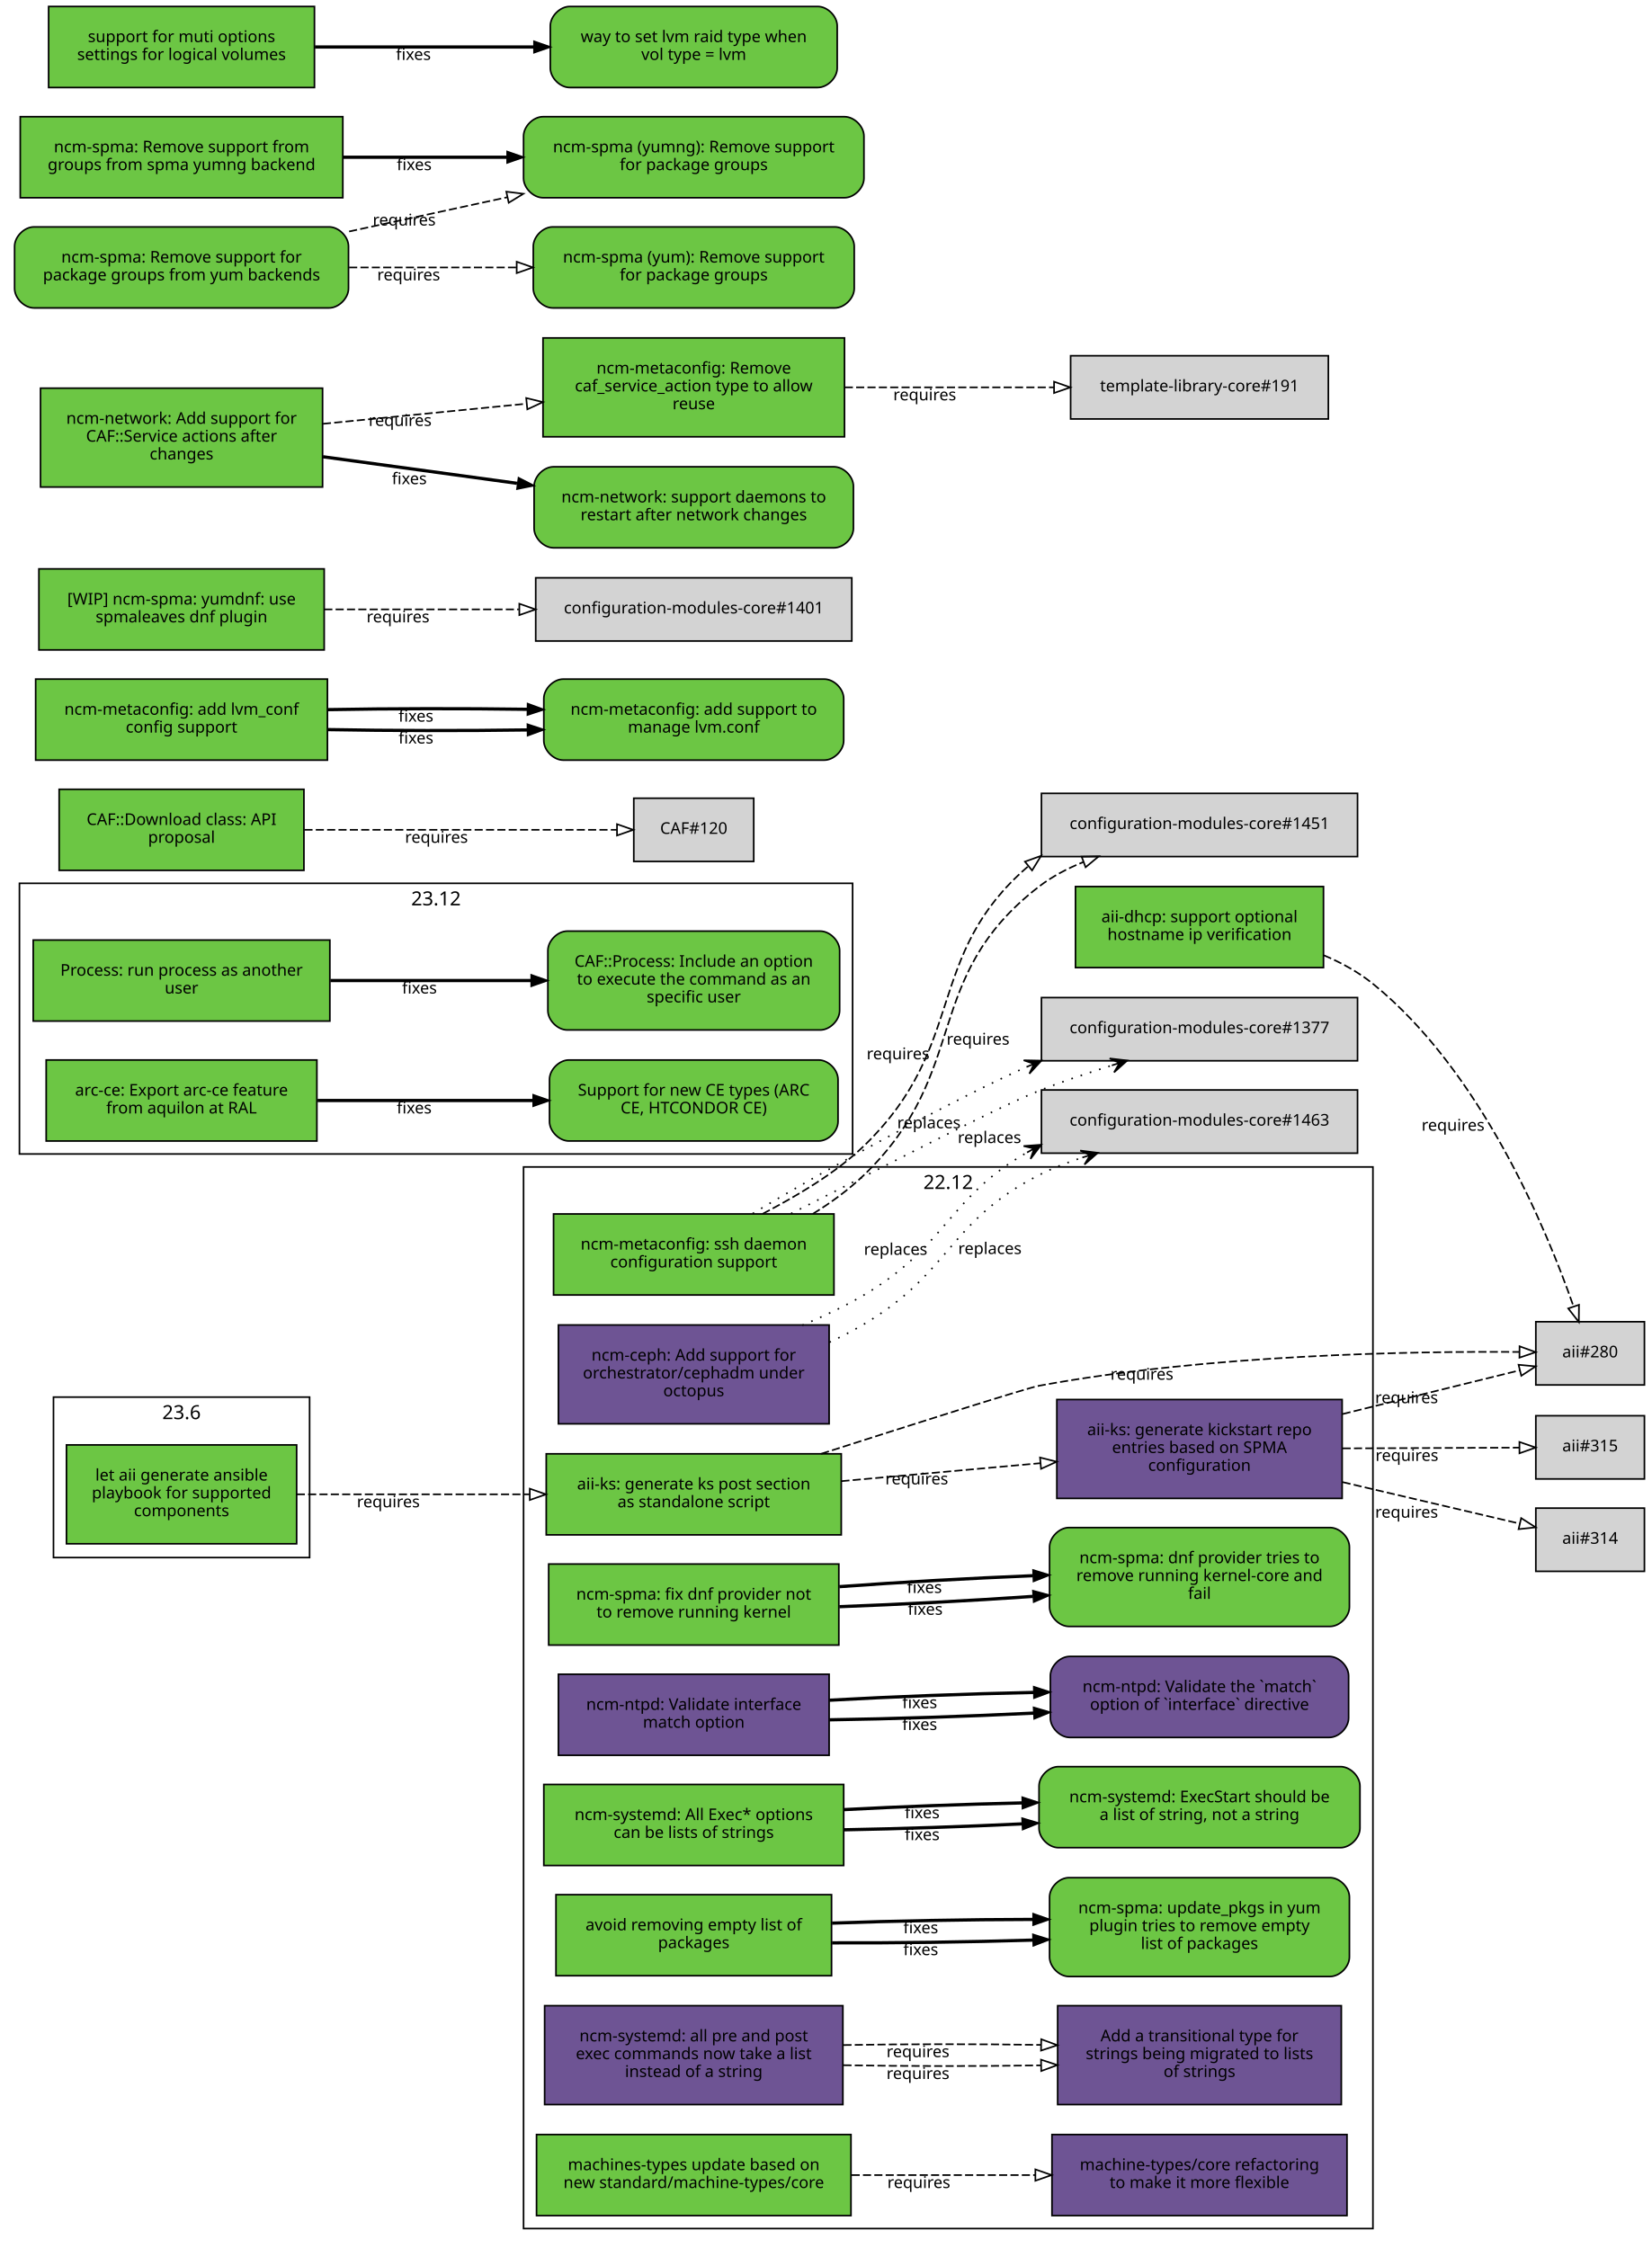
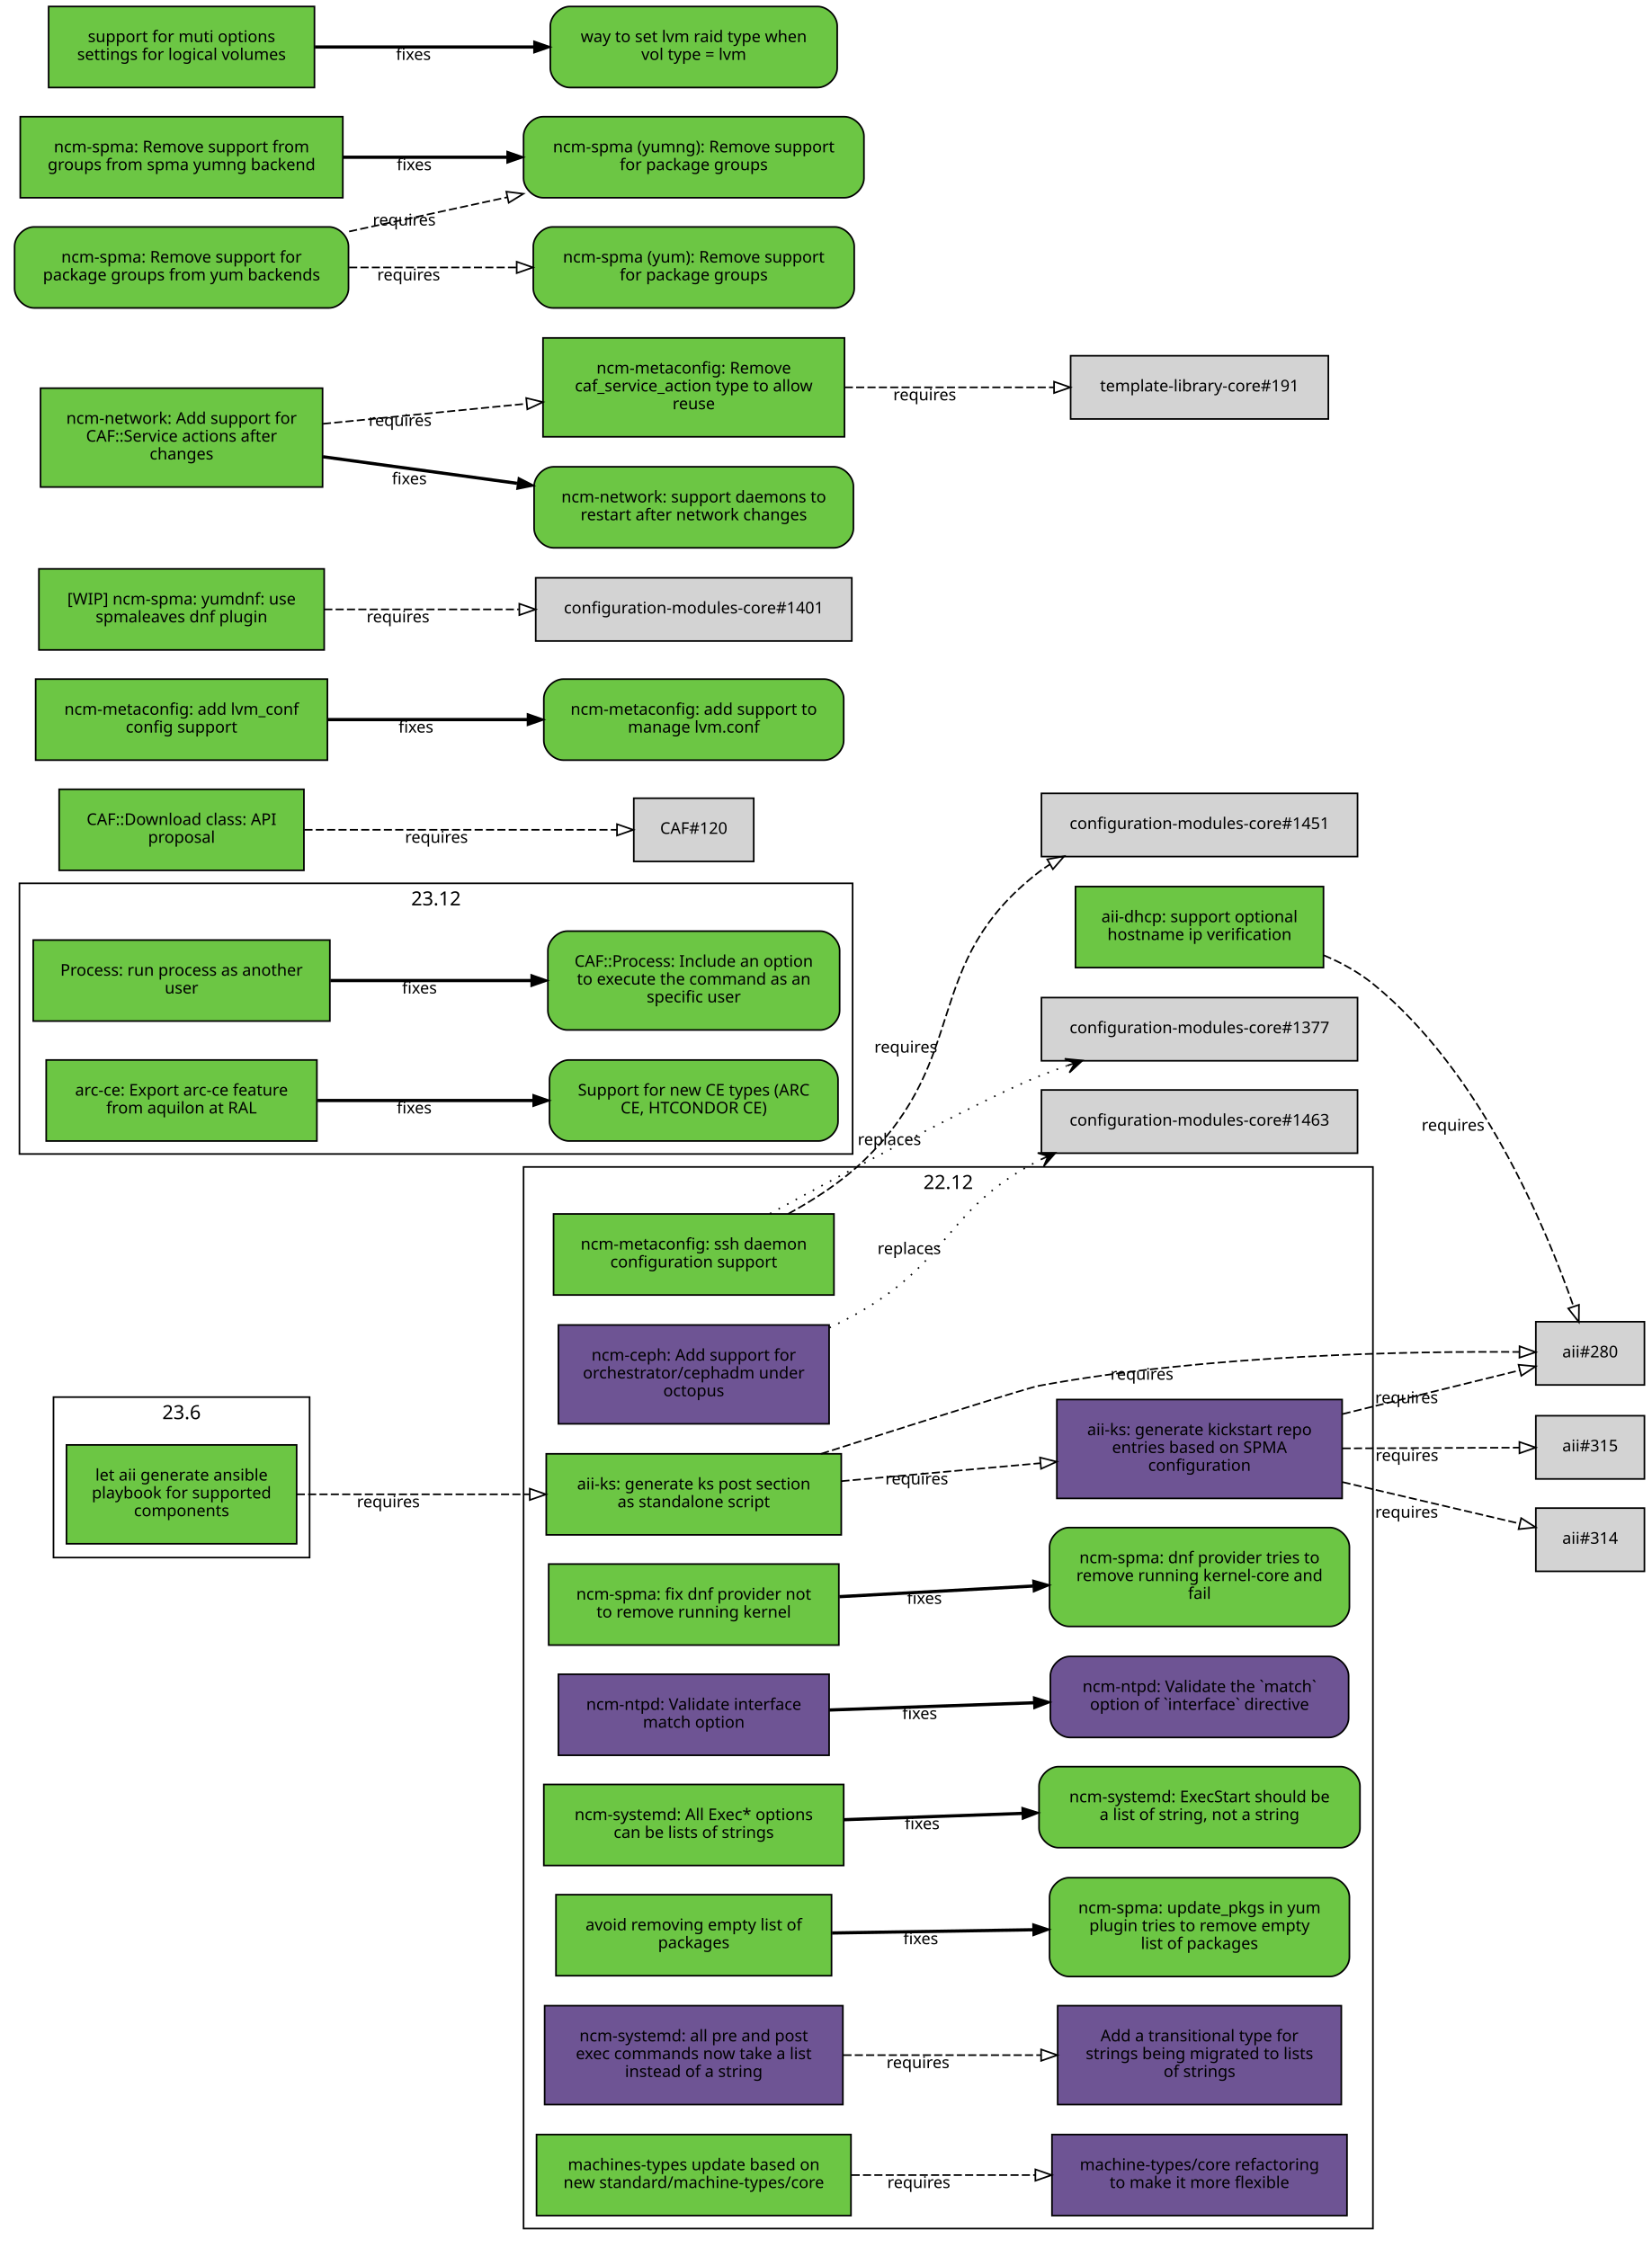
<svg xmlns="http://www.w3.org/2000/svg" xmlns:xlink="http://www.w3.org/1999/xlink" width="1019pt" height="1387pt" viewBox="0.00 0.00 1019.00 1387.00">
  <g id="graph0" class="graph" transform="scale(1 1) rotate(0) translate(4 1383)">
    <polygon fill="white" stroke="white" points="-4,5 -4,-1383 1016,-1383 1016,5 -4,5" />
    <g id="clust3" class="cluster">
      <polygon fill="none" stroke="black" points="8,-671 8,-838 522,-838 522,-671 8,-671" />
      <text text-anchor="middle" x="265" y="-824.4" font-family="Sans" font-size="12.00">23.12</text>
    </g>
    <g id="clust2" class="cluster">
      <polygon fill="none" stroke="black" points="319,-8 319,-663 843,-663 843,-8 319,-8" />
      <text text-anchor="middle" x="581" y="-649.4" font-family="Sans" font-size="12.00">22.12</text>
    </g>
    <g id="clust1" class="cluster">
      <polygon fill="none" stroke="black" points="29,-422 29,-521 187,-521 187,-422 29,-422" />
      <text text-anchor="middle" x="108" y="-507.4" font-family="Sans" font-size="12.00">23.6</text>
    </g>
    <g id="node1" class="node">
      <g id="a_node1">
        <a xlink:href="https://github.com/quattor/aii/pull/331" xlink:title="aii#331 (pull-request)" target="_parent">
          <polygon fill="#6cc644" stroke="black" points="179,-491.5 37,-491.5 37,-430.5 179,-430.5 179,-491.5" />
          <text text-anchor="middle" x="108" y="-469.5" font-family="Sans" font-size="10.00">let aii generate ansible</text>
          <text text-anchor="middle" x="108" y="-458.5" font-family="Sans" font-size="10.00">playbook for supported</text>
          <text text-anchor="middle" x="108" y="-447.5" font-family="Sans" font-size="10.00">components</text>
        </a>
      </g>
    </g>
    <g id="node2" class="node">
      <g id="a_node2">
        <a xlink:href="https://github.com/quattor/aii/pull/328" xlink:title="aii#328 (pull-request)" target="_parent">
          <polygon fill="#6cc644" stroke="black" points="515,-486 333,-486 333,-436 515,-436 515,-486" />
          <text text-anchor="middle" x="424" y="-464" font-family="Sans" font-size="10.00">aii-ks: generate ks post section</text>
          <text text-anchor="middle" x="424" y="-453" font-family="Sans" font-size="10.00">as standalone script</text>
        </a>
      </g>
    </g>
    <g id="edge1" class="edge">
      <path fill="none" stroke="black" stroke-dasharray="5,2" d="M179.077,-461C221.343,-461 275.883,-461 322.668,-461" />
      <polygon fill="none" stroke="black" points="322.834,-464.5 332.834,-461 322.834,-457.5 322.834,-464.5" />
      <text text-anchor="middle" x="235.574" y="-453" font-family="Sans" font-size="10.00">requires</text>
    </g>
    <g id="node3" class="node">
      <polygon fill="lightgrey" stroke="black" points="1010.5,-567.5 943.5,-567.5 943.5,-528.5 1010.5,-528.5 1010.5,-567.5" />
      <text text-anchor="middle" x="977" y="-545.5" font-family="Sans" font-size="10.00">aii#280</text>
    </g>
    <g id="edge2" class="edge">
      <path fill="none" stroke="black" stroke-dasharray="5,2" d="M502.609,-486.02C560.218,-504.513 629.978,-526.704 637,-528 742.172,-547.412 868.51,-549.355 933.21,-548.84" />
      <polygon fill="none" stroke="black" points="933.465,-552.338 943.428,-548.734 933.393,-545.338 933.465,-552.338" />
      <text text-anchor="middle" x="700.497" y="-531.721" font-family="Sans" font-size="10.00">requires</text>
    </g>
    <g id="node4" class="node">
      <g id="a_node4">
        <a xlink:href="https://github.com/quattor/aii/pull/316" xlink:title="aii#316 (pull-request)" target="_parent">
          <polygon fill="#6e5494" stroke="black" points="824,-519.5 648,-519.5 648,-458.5 824,-458.5 824,-519.5" />
          <text text-anchor="middle" x="736" y="-497.5" font-family="Sans" font-size="10.00">aii-ks: generate kickstart repo</text>
          <text text-anchor="middle" x="736" y="-486.5" font-family="Sans" font-size="10.00">entries based on SPMA</text>
          <text text-anchor="middle" x="736" y="-475.5" font-family="Sans" font-size="10.00">configuration</text>
        </a>
      </g>
    </g>
    <g id="edge3" class="edge">
      <path fill="none" stroke="black" stroke-dasharray="5,2" d="M515.081,-469.136C553.563,-472.612 598.56,-476.676 637.792,-480.22" />
      <polygon fill="none" stroke="black" points="637.624,-483.719 647.899,-481.133 638.254,-476.747 637.624,-483.719" />
      <text text-anchor="middle" x="561.561" y="-467.141" font-family="Sans" font-size="10.00">requires</text>
    </g>
    <g id="edge4" class="edge">
      <path fill="none" stroke="black" stroke-dasharray="5,2" d="M824.299,-510.551C861.558,-519.749 903.33,-530.061 933.593,-537.531" />
      <polygon fill="none" stroke="black" points="932.844,-540.951 943.392,-539.95 934.522,-534.155 932.844,-540.951" />
      <text text-anchor="middle" x="863.778" y="-517.234" font-family="Sans" font-size="10.00">requires</text>
    </g>
    <g id="node5" class="node">
      <polygon fill="lightgrey" stroke="black" points="1010.5,-452.5 943.5,-452.5 943.5,-413.5 1010.5,-413.5 1010.5,-452.5" />
      <text text-anchor="middle" x="977" y="-430.5" font-family="Sans" font-size="10.00">aii#314</text>
    </g>
    <g id="edge5" class="edge">
      <path fill="none" stroke="black" stroke-dasharray="5,2" d="M824.299,-468.545C861.558,-459.815 903.33,-450.027 933.593,-442.936" />
      <polygon fill="none" stroke="black" points="934.454,-446.33 943.392,-440.64 932.857,-439.514 934.454,-446.33" />
      <text text-anchor="middle" x="863.778" y="-446.608" font-family="Sans" font-size="10.00">requires</text>
    </g>
    <g id="node6" class="node">
      <polygon fill="lightgrey" stroke="black" points="1010.5,-509.5 943.5,-509.5 943.5,-470.5 1010.5,-470.5 1010.5,-509.5" />
      <text text-anchor="middle" x="977" y="-487.5" font-family="Sans" font-size="10.00">aii#315</text>
    </g>
    <g id="edge6" class="edge">
      <path fill="none" stroke="black" stroke-dasharray="5,2" d="M824.299,-489.365C861.396,-489.52 902.967,-489.694 933.198,-489.821" />
      <polygon fill="none" stroke="black" points="933.377,-493.322 943.392,-489.864 933.406,-486.322 933.377,-493.322" />
      <text text-anchor="middle" x="863.962" y="-481.615" font-family="Sans" font-size="10.00">requires</text>
    </g>
    <g id="node7" class="node">
      <g id="a_node7">
        <a xlink:href="https://github.com/quattor/aii/pull/299" xlink:title="aii#299 (pull-request)" target="_parent">
          <polygon fill="#6cc644" stroke="black" points="812.5,-836 659.5,-836 659.5,-786 812.5,-786 812.5,-836" />
          <text text-anchor="middle" x="736" y="-814" font-family="Sans" font-size="10.00">aii-dhcp: support optional</text>
          <text text-anchor="middle" x="736" y="-803" font-family="Sans" font-size="10.00">hostname ip verification</text>
        </a>
      </g>
    </g>
    <g id="edge7" class="edge">
      <path fill="none" stroke="black" stroke-dasharray="5,2" d="M812.646,-793.622C823.518,-789.033 834.04,-783.258 843,-776 909.655,-722.008 949.942,-625.074 966.785,-576.863" />
      <polygon fill="none" stroke="black" points="970.115,-577.942 970.024,-567.348 963.488,-575.686 970.115,-577.942" />
      <text text-anchor="middle" x="892.444" y="-685.352" font-family="Sans" font-size="10.00">requires</text>
    </g>
    <g id="node8" class="node">
      <g id="a_node8">
        <a xlink:href="https://github.com/quattor/CAF/pull/257" xlink:title="CAF#257 (pull-request)" target="_parent">
          <polygon fill="#6cc644" stroke="black" points="199.5,-803 16.5,-803 16.5,-753 199.5,-753 199.5,-803" />
          <text text-anchor="middle" x="108" y="-781" font-family="Sans" font-size="10.00">Process: run process as another</text>
          <text text-anchor="middle" x="108" y="-770" font-family="Sans" font-size="10.00">user</text>
        </a>
      </g>
    </g>
    <g id="node9" class="node">
      <g id="a_node9">
        <a xlink:href="https://github.com/quattor/CAF/issues/253" xlink:title="CAF#253 (issue)" target="_parent">
          <path fill="#6cc644" stroke="black" d="M502,-808.5C502,-808.5 346,-808.5 346,-808.5 340,-808.5 334,-802.5 334,-796.5 334,-796.5 334,-759.5 334,-759.5 334,-753.5 340,-747.5 346,-747.5 346,-747.5 502,-747.5 502,-747.5 508,-747.5 514,-753.5 514,-759.5 514,-759.5 514,-796.5 514,-796.5 514,-802.5 508,-808.5 502,-808.5" />
          <text text-anchor="middle" x="424" y="-786.5" font-family="Sans" font-size="10.00">CAF::Process: Include an option</text>
          <text text-anchor="middle" x="424" y="-775.5" font-family="Sans" font-size="10.00">to execute the command as an</text>
          <text text-anchor="middle" x="424" y="-764.5" font-family="Sans" font-size="10.00">specific user</text>
        </a>
      </g>
    </g>
    <g id="edge8" class="edge">
      <path fill="none" stroke="black" stroke-width="2" d="M199.822,-778C238.561,-778 283.88,-778 323.522,-778" />
      <polygon fill="black" stroke="black" points="323.737,-781.5 333.737,-778 323.737,-774.5 323.737,-781.5" />
      <text text-anchor="middle" x="254.782" y="-770" font-family="Sans" font-size="10.00">fixes</text>
    </g>
    <g id="node10" class="node">
      <g id="a_node10">
        <a xlink:href="https://github.com/quattor/CAF/pull/110" xlink:title="CAF#110 (pull-request)" target="_parent">
          <polygon fill="#6cc644" stroke="black" points="183.5,-896 32.5,-896 32.5,-846 183.5,-846 183.5,-896" />
          <text text-anchor="middle" x="108" y="-874" font-family="Sans" font-size="10.00">CAF::Download class: API</text>
          <text text-anchor="middle" x="108" y="-863" font-family="Sans" font-size="10.00">proposal</text>
        </a>
      </g>
    </g>
    <g id="node11" class="node">
      <polygon fill="lightgrey" stroke="black" points="461,-890.5 387,-890.5 387,-851.5 461,-851.5 461,-890.5" />
      <text text-anchor="middle" x="424" y="-868.5" font-family="Sans" font-size="10.00">CAF#120</text>
    </g>
    <g id="edge9" class="edge">
      <path fill="none" stroke="black" stroke-dasharray="5,2" d="M183.812,-871C243.718,-871 325.856,-871 376.623,-871" />
      <polygon fill="none" stroke="black" points="376.651,-874.5 386.651,-871 376.651,-867.5 376.651,-874.5" />
      <text text-anchor="middle" x="265.255" y="-863" font-family="Sans" font-size="10.00">requires</text>
    </g>
    <g id="node12" class="node">
      <g id="a_node12">
        <a xlink:href="https://github.com/quattor/configuration-modules-core/pull/1572" xlink:title="configuration-modules-core#1572 (pull-request)" target="_parent">
          <polygon fill="#6cc644" stroke="black" points="513.5,-418 334.5,-418 334.5,-368 513.5,-368 513.5,-418" />
          <text text-anchor="middle" x="424" y="-396" font-family="Sans" font-size="10.00">ncm-spma: fix dnf provider not</text>
          <text text-anchor="middle" x="424" y="-385" font-family="Sans" font-size="10.00">to remove running kernel</text>
        </a>
      </g>
    </g>
    <g id="node13" class="node">
      <g id="a_node13">
        <a xlink:href="https://github.com/quattor/configuration-modules-core/issues/1565" xlink:title="configuration-modules-core#1565 (issue)" target="_parent">
          <path fill="#6cc644" stroke="black" d="M816.5,-440.5C816.5,-440.5 655.5,-440.5 655.5,-440.5 649.5,-440.5 643.5,-434.5 643.5,-428.5 643.5,-428.5 643.5,-391.5 643.5,-391.5 643.5,-385.5 649.5,-379.5 655.5,-379.5 655.5,-379.5 816.5,-379.5 816.5,-379.5 822.5,-379.5 828.5,-385.5 828.5,-391.5 828.5,-391.5 828.5,-428.5 828.5,-428.5 828.5,-434.5 822.5,-440.5 816.5,-440.5" />
          <text text-anchor="middle" x="736" y="-418.5" font-family="Sans" font-size="10.00">ncm-spma: dnf provider tries to</text>
          <text text-anchor="middle" x="736" y="-407.5" font-family="Sans" font-size="10.00">remove running kernel-core and</text>
          <text text-anchor="middle" x="736" y="-396.5" font-family="Sans" font-size="10.00">fail</text>
        </a>
      </g>
    </g>
    <g id="edge10" class="edge">
-       <path fill="none" stroke="black" stroke-width="2" d="M513.834,-391.701C551.116,-393.052 594.685,-395.37 633.249,-398.037" />
-       <polygon fill="black" stroke="black" points="633.237,-401.545 643.459,-398.76 633.731,-394.563 633.237,-401.545" />
-       <text text-anchor="middle" x="566.794" y="-386.684" font-family="Sans" font-size="10.00">fixes</text>
-     </g>
-     <g id="edge19" class="edge">
-       <path fill="none" stroke="black" stroke-width="2" d="M513.834,-404.042C551.116,-406.78 594.685,-409.24 633.249,-410.803" />
-       <polygon fill="black" stroke="black" points="633.33,-414.309 643.459,-411.2 633.602,-407.314 633.33,-414.309" />
-       <text text-anchor="middle" x="566.316" y="-400.157" font-family="Sans" font-size="10.00">fixes</text>
+       <path fill="none" stroke="black" stroke-width="2" d="M513.834,-397.872C551.116,-399.916 594.685,-402.305 633.249,-404.42" />
+       <polygon fill="black" stroke="black" points="633.282,-407.927 643.459,-404.98 633.666,-400.938 633.282,-407.927" />
+       <text text-anchor="middle" x="566.316" y="-393.408" font-family="Sans" font-size="10.00">fixes</text>
    </g>
    <g id="node14" class="node">
      <g id="a_node14">
        <a xlink:href="https://github.com/quattor/configuration-modules-core/pull/1570" xlink:title="configuration-modules-core#1570 (pull-request)" target="_parent">
          <polygon fill="#6e5494" stroke="black" points="507.5,-350 340.5,-350 340.5,-300 507.5,-300 507.5,-350" />
          <text text-anchor="middle" x="424" y="-328" font-family="Sans" font-size="10.00">ncm-ntpd: Validate interface</text>
          <text text-anchor="middle" x="424" y="-317" font-family="Sans" font-size="10.00">match option</text>
        </a>
      </g>
    </g>
    <g id="node15" class="node">
      <g id="a_node15">
        <a xlink:href="https://github.com/quattor/configuration-modules-core/issues/1481" xlink:title="configuration-modules-core#1481 (issue)" target="_parent">
          <path fill="#6e5494" stroke="black" d="M816,-361C816,-361 656,-361 656,-361 650,-361 644,-355 644,-349 644,-349 644,-323 644,-323 644,-317 650,-311 656,-311 656,-311 816,-311 816,-311 822,-311 828,-317 828,-323 828,-323 828,-349 828,-349 828,-355 822,-361 816,-361" />
          <text text-anchor="middle" x="736" y="-339" font-family="Sans" font-size="10.00">ncm-ntpd: Validate the `match`</text>
          <text text-anchor="middle" x="736" y="-328" font-family="Sans" font-size="10.00">option of `interface` directive</text>
        </a>
      </g>
    </g>
    <g id="edge11" class="edge">
-       <path fill="none" stroke="black" stroke-width="2" d="M507.667,-321.884C546.359,-322.449 592.802,-323.988 633.596,-326.024" />
-       <polygon fill="black" stroke="black" points="633.671,-329.532 643.838,-326.552 634.031,-322.542 633.671,-329.532" />
-       <text text-anchor="middle" x="563.403" y="-315.59" font-family="Sans" font-size="10.00">fixes</text>
-     </g>
-     <g id="edge20" class="edge">
-       <path fill="none" stroke="black" stroke-width="2" d="M507.667,-333.982C546.359,-336.163 592.802,-337.921 633.596,-338.78" />
-       <polygon fill="black" stroke="black" points="633.772,-342.284 643.838,-338.978 633.908,-335.285 633.772,-342.284" />
-       <text text-anchor="middle" x="563.403" y="-329.084" font-family="Sans" font-size="10.00">fixes</text>
+       <path fill="none" stroke="black" stroke-width="2" d="M507.667,-327.933C546.359,-329.306 592.802,-330.954 633.596,-332.402" />
+       <polygon fill="black" stroke="black" points="633.72,-335.908 643.838,-332.765 633.968,-328.913 633.72,-335.908" />
+       <text text-anchor="middle" x="563.403" y="-322.337" font-family="Sans" font-size="10.00">fixes</text>
    </g>
    <g id="node16" class="node">
      <g id="a_node16">
        <a xlink:href="https://github.com/quattor/configuration-modules-core/pull/1567" xlink:title="configuration-modules-core#1567 (pull-request)" target="_parent">
          <polygon fill="#6cc644" stroke="black" points="516.5,-282 331.5,-282 331.5,-232 516.5,-232 516.5,-282" />
          <text text-anchor="middle" x="424" y="-260" font-family="Sans" font-size="10.00">ncm-systemd: All Exec* options</text>
          <text text-anchor="middle" x="424" y="-249" font-family="Sans" font-size="10.00">can be lists of strings</text>
        </a>
      </g>
    </g>
    <g id="node17" class="node">
      <g id="a_node17">
        <a xlink:href="https://github.com/quattor/configuration-modules-core/issues/1262" xlink:title="configuration-modules-core#1262 (issue)" target="_parent">
          <path fill="#6cc644" stroke="black" d="M823,-293C823,-293 649,-293 649,-293 643,-293 637,-287 637,-281 637,-281 637,-255 637,-255 637,-249 643,-243 649,-243 649,-243 823,-243 823,-243 829,-243 835,-249 835,-255 835,-255 835,-281 835,-281 835,-287 829,-293 823,-293" />
          <text text-anchor="middle" x="736" y="-271" font-family="Sans" font-size="10.00">ncm-systemd: ExecStart should be</text>
          <text text-anchor="middle" x="736" y="-260" font-family="Sans" font-size="10.00">a list of string, not a string</text>
        </a>
      </g>
    </g>
    <g id="edge12" class="edge">
-       <path fill="none" stroke="black" stroke-width="2" d="M516.752,-254.032C551.268,-254.65 590.834,-255.972 626.716,-257.688" />
-       <polygon fill="black" stroke="black" points="626.571,-261.185 636.732,-258.182 626.916,-254.193 626.571,-261.185" />
-       <text text-anchor="middle" x="564.921" y="-247.642" font-family="Sans" font-size="10.00">fixes</text>
-     </g>
-     <g id="edge21" class="edge">
-       <path fill="none" stroke="black" stroke-width="2" d="M516.752,-266.479C551.268,-268.311 590.834,-269.797 626.716,-270.627" />
-       <polygon fill="black" stroke="black" points="626.658,-274.127 636.732,-270.844 626.81,-267.129 626.658,-274.127" />
-       <text text-anchor="middle" x="564.921" y="-261.14" font-family="Sans" font-size="10.00">fixes</text>
+       <path fill="none" stroke="black" stroke-width="2" d="M516.752,-260.256C551.268,-261.48 590.834,-262.884 626.716,-264.158" />
+       <polygon fill="black" stroke="black" points="626.614,-267.656 636.732,-264.513 626.862,-260.661 626.614,-267.656" />
+       <text text-anchor="middle" x="564.921" y="-254.391" font-family="Sans" font-size="10.00">fixes</text>
    </g>
    <g id="node18" class="node">
      <g id="a_node18">
        <a xlink:href="https://github.com/quattor/configuration-modules-core/pull/1554" xlink:title="configuration-modules-core#1554 (pull-request)" target="_parent">
          <polygon fill="#6cc644" stroke="black" points="509,-214 339,-214 339,-164 509,-164 509,-214" />
          <text text-anchor="middle" x="424" y="-192" font-family="Sans" font-size="10.00">avoid removing empty list of</text>
          <text text-anchor="middle" x="424" y="-181" font-family="Sans" font-size="10.00">packages</text>
        </a>
      </g>
    </g>
    <g id="node19" class="node">
      <g id="a_node19">
        <a xlink:href="https://github.com/quattor/configuration-modules-core/issues/1553" xlink:title="configuration-modules-core#1553 (issue)" target="_parent">
          <path fill="#6cc644" stroke="black" d="M816.5,-224.5C816.5,-224.5 655.5,-224.5 655.5,-224.5 649.5,-224.5 643.5,-218.5 643.5,-212.5 643.5,-212.5 643.5,-175.5 643.5,-175.5 643.5,-169.5 649.5,-163.5 655.5,-163.5 655.5,-163.5 816.5,-163.5 816.5,-163.5 822.5,-163.5 828.5,-169.5 828.5,-175.5 828.5,-175.5 828.5,-212.5 828.5,-212.5 828.5,-218.5 822.5,-224.5 816.5,-224.5" />
          <text text-anchor="middle" x="736" y="-202.5" font-family="Sans" font-size="10.00">ncm-spma: update_pkgs in yum</text>
          <text text-anchor="middle" x="736" y="-191.5" font-family="Sans" font-size="10.00">plugin tries to remove empty</text>
          <text text-anchor="middle" x="736" y="-180.5" font-family="Sans" font-size="10.00">list of packages</text>
        </a>
      </g>
    </g>
    <g id="edge13" class="edge">
-       <path fill="none" stroke="black" stroke-width="2" d="M509.299,-184.277C547.563,-184.119 593.142,-184.754 633.29,-185.977" />
-       <polygon fill="black" stroke="black" points="633.265,-189.478 643.372,-186.301 633.489,-182.482 633.265,-189.478" />
-       <text text-anchor="middle" x="564.057" y="-176.688" font-family="Sans" font-size="10.00">fixes</text>
-     </g>
-     <g id="edge22" class="edge">
-       <path fill="none" stroke="black" stroke-width="2" d="M509.299,-196.442C547.563,-197.835 593.142,-198.67 633.29,-198.742" />
-       <polygon fill="black" stroke="black" points="633.371,-202.242 643.372,-198.743 633.373,-195.242 633.371,-202.242" />
-       <text text-anchor="middle" x="564.057" y="-190.184" font-family="Sans" font-size="10.00">fixes</text>
+       <path fill="none" stroke="black" stroke-width="2" d="M509.299,-190.36C547.563,-190.977 593.142,-191.712 633.29,-192.36" />
+       <polygon fill="black" stroke="black" points="633.317,-195.86 643.372,-192.522 633.43,-188.861 633.317,-195.86" />
+       <text text-anchor="middle" x="564.057" y="-183.436" font-family="Sans" font-size="10.00">fixes</text>
    </g>
    <g id="node20" class="node">
      <g id="a_node20">
        <a xlink:href="https://github.com/quattor/configuration-modules-core/pull/1490" xlink:title="configuration-modules-core#1490 (pull-request)" target="_parent">
          <polygon fill="#6e5494" stroke="black" points="507.5,-565.5 340.5,-565.5 340.5,-504.5 507.5,-504.5 507.5,-565.5" />
          <text text-anchor="middle" x="424" y="-543.5" font-family="Sans" font-size="10.00">ncm-ceph: Add support for</text>
          <text text-anchor="middle" x="424" y="-532.5" font-family="Sans" font-size="10.00">orchestrator/cephadm under</text>
          <text text-anchor="middle" x="424" y="-521.5" font-family="Sans" font-size="10.00">octopus</text>
        </a>
      </g>
    </g>
    <g id="node21" class="node">
      <polygon fill="lightgrey" stroke="black" points="833.5,-710.5 638.5,-710.5 638.5,-671.5 833.5,-671.5 833.5,-710.5" />
      <text text-anchor="middle" x="736" y="-688.5" font-family="Sans" font-size="10.00">configuration-modules-core#1463</text>
    </g>
    <g id="edge14" class="edge">
-       <path fill="none" stroke="black" stroke-dasharray="1,5" d="M507.698,-554.838C515.059,-558.258 522.266,-561.996 529,-566 583.2,-598.222 580.865,-629.282 637,-658 645.333,-662.263 654.458,-665.792 663.68,-668.79" />
-       <polygon fill="black" stroke="black" points="673.297,-671.73 662.418,-673.11 668.515,-670.268 663.734,-668.806 663.734,-668.806 663.734,-668.806 668.515,-670.268 665.049,-664.503 673.297,-671.73 673.297,-671.73" />
-       <text text-anchor="middle" x="606.694" y="-609.27" font-family="Sans" font-size="10.00">replaces</text>
-     </g>
-     <g id="edge23" class="edge">
-       <path fill="none" stroke="black" stroke-dasharray="1,5" d="M490.942,-565.288C503.937,-570.779 517.194,-576.981 529,-584 580.236,-614.46 580.951,-643.882 629.488,-671.868" />
-       <polygon fill="black" stroke="black" points="638.411,-676.711 627.475,-675.896 634.016,-674.326 629.622,-671.941 629.622,-671.941 629.622,-671.941 634.016,-674.326 631.768,-667.986 638.411,-676.711 638.411,-676.711" />
-       <text text-anchor="middle" x="548.552" y="-608.767" font-family="Sans" font-size="10.00">replaces</text>
+       <path fill="none" stroke="black" stroke-dasharray="1,5" d="M507.698,-563.802C515.059,-567.258 522.266,-570.996 529,-575 583.2,-607.222 580.865,-638.282 637,-667 637.307,-667.157 637.615,-667.313 637.924,-667.468" />
+       <polygon fill="black" stroke="black" points="647.149,-671.693 636.183,-671.62 642.603,-669.611 638.057,-667.529 638.057,-667.529 638.057,-667.529 642.603,-669.611 639.931,-663.438 647.149,-671.693 647.149,-671.693" />
+       <text text-anchor="middle" x="556.93" y="-609.251" font-family="Sans" font-size="10.00">replaces</text>
    </g>
    <g id="node22" class="node">
      <g id="a_node22">
        <a xlink:href="https://github.com/quattor/configuration-modules-core/pull/1464" xlink:title="configuration-modules-core#1464 (pull-request)" target="_parent">
          <polygon fill="#6e5494" stroke="black" points="516,-145.5 332,-145.5 332,-84.5 516,-84.5 516,-145.5" />
          <text text-anchor="middle" x="424" y="-123.5" font-family="Sans" font-size="10.00">ncm-systemd: all pre and post</text>
          <text text-anchor="middle" x="424" y="-112.5" font-family="Sans" font-size="10.00">exec commands now take a list</text>
          <text text-anchor="middle" x="424" y="-101.5" font-family="Sans" font-size="10.00">instead of a string</text>
        </a>
      </g>
    </g>
    <g id="node23" class="node">
      <g id="a_node23">
        <a xlink:href="https://github.com/quattor/template-library-core/pull/212" xlink:title="template-library-core#212 (pull-request)" target="_parent">
          <polygon fill="#6e5494" stroke="black" points="823.5,-145.5 648.5,-145.5 648.5,-84.5 823.5,-84.5 823.5,-145.5" />
          <text text-anchor="middle" x="736" y="-123.5" font-family="Sans" font-size="10.00">Add a transitional type for</text>
          <text text-anchor="middle" x="736" y="-112.5" font-family="Sans" font-size="10.00">strings being migrated to lists</text>
          <text text-anchor="middle" x="736" y="-101.5" font-family="Sans" font-size="10.00">of strings</text>
        </a>
      </g>
    </g>
    <g id="edge15" class="edge">
-       <path fill="none" stroke="black" stroke-dasharray="5,2" d="M516.334,-108.784C554.615,-108.105 599.168,-108.074 638.032,-108.689" />
-       <polygon fill="none" stroke="black" points="638.246,-112.194 648.306,-108.87 638.369,-105.195 638.246,-112.194" />
-       <text text-anchor="middle" x="562.323" y="-100.251" font-family="Sans" font-size="10.00">requires</text>
-     </g>
-     <g id="edge24" class="edge">
-       <path fill="none" stroke="black" stroke-dasharray="5,2" d="M516.334,-121.216C554.615,-121.895 599.168,-121.926 638.032,-121.311" />
-       <polygon fill="none" stroke="black" points="638.369,-124.805 648.306,-121.13 638.246,-117.806 638.369,-124.805" />
-       <text text-anchor="middle" x="562.323" y="-113.749" font-family="Sans" font-size="10.00">requires</text>
+       <path fill="none" stroke="black" stroke-dasharray="5,2" d="M516.334,-115C554.615,-115 599.168,-115 638.032,-115" />
+       <polygon fill="none" stroke="black" points="638.306,-118.5 648.306,-115 638.306,-111.5 638.306,-118.5" />
+       <text text-anchor="middle" x="562.323" y="-107" font-family="Sans" font-size="10.00">requires</text>
    </g>
    <g id="node24" class="node">
      <g id="a_node24">
        <a xlink:href="https://github.com/quattor/configuration-modules-core/pull/1452" xlink:title="configuration-modules-core#1452 (pull-request)" target="_parent">
          <polygon fill="#6cc644" stroke="black" points="510.5,-634 337.5,-634 337.5,-584 510.5,-584 510.5,-634" />
          <text text-anchor="middle" x="424" y="-612" font-family="Sans" font-size="10.00">ncm-metaconfig: ssh daemon</text>
          <text text-anchor="middle" x="424" y="-601" font-family="Sans" font-size="10.00">configuration support</text>
        </a>
      </g>
    </g>
    <g id="node25" class="node">
      <polygon fill="lightgrey" stroke="black" points="833.5,-767.5 638.5,-767.5 638.5,-728.5 833.5,-728.5 833.5,-767.5" />
      <text text-anchor="middle" x="736" y="-745.5" font-family="Sans" font-size="10.00">configuration-modules-core#1377</text>
    </g>
    <g id="edge16" class="edge">
-       <path fill="none" stroke="black" stroke-dasharray="1,5" d="M484.04,-634.243C535.764,-660.195 607.195,-697.986 637,-710 651.173,-715.713 666.902,-720.864 681.535,-725.528" />
-       <polygon fill="black" stroke="black" points="691.458,-728.68 680.565,-729.941 686.693,-727.166 681.927,-725.653 681.927,-725.653 681.927,-725.653 686.693,-727.166 683.29,-721.364 691.458,-728.68 691.458,-728.68" />
-       <text text-anchor="middle" x="606.429" y="-677.742" font-family="Sans" font-size="10.00">replaces</text>
+       <path fill="none" stroke="black" stroke-dasharray="1,5" d="M471.014,-634.19C523.006,-662.416 604.599,-705.939 637,-719 642.482,-721.21 648.197,-723.336 653.991,-725.362" />
+       <polygon fill="black" stroke="black" points="663.79,-728.675 652.875,-729.735 659.053,-727.073 654.317,-725.472 654.317,-725.472 654.317,-725.472 659.053,-727.073 655.758,-721.209 663.79,-728.675 663.79,-728.675" />
+       <text text-anchor="middle" x="544.688" y="-676.525" font-family="Sans" font-size="10.00">replaces</text>
    </g>
    <g id="node26" class="node">
      <polygon fill="lightgrey" stroke="black" points="833.5,-893.5 638.5,-893.5 638.5,-854.5 833.5,-854.5 833.5,-893.5" />
      <text text-anchor="middle" x="736" y="-871.5" font-family="Sans" font-size="10.00">configuration-modules-core#1451</text>
    </g>
    <g id="edge17" class="edge">
-       <path fill="none" stroke="black" stroke-dasharray="5,2" d="M497.486,-634.077C508.739,-640.986 519.698,-649.032 529,-658 595.619,-722.222 563.705,-779.517 637,-836 645.148,-842.279 654.631,-847.201 664.427,-851.164" />
-       <polygon fill="none" stroke="black" points="663.288,-854.474 673.881,-854.682 665.73,-847.914 663.288,-854.474" />
-       <text text-anchor="middle" x="599.384" y="-738.451" font-family="Sans" font-size="10.00">requires</text>
-     </g>
-     <g id="edge25" class="edge">
-       <path fill="none" stroke="black" stroke-dasharray="1,5" d="M460.385,-634.254C507.17,-662.656 588.295,-706.472 629.042,-724.572" />
-       <polygon fill="black" stroke="black" points="638.487,-728.595 627.523,-728.816 633.887,-726.636 629.286,-724.676 629.286,-724.676 629.286,-724.676 633.887,-726.636 631.05,-720.536 638.487,-728.595 638.487,-728.595" />
-       <text text-anchor="middle" x="569.075" y="-686.865" font-family="Sans" font-size="10.00">replaces</text>
-     </g>
-     <g id="edge26" class="edge">
-       <path fill="none" stroke="black" stroke-dasharray="5,2" d="M466.491,-634.076C486.972,-644.847 511.065,-658.71 529,-676 593.147,-737.839 565.938,-793.255 630.403,-848.569" />
-       <polygon fill="none" stroke="black" points="628.307,-851.375 638.275,-854.964 632.721,-845.942 628.307,-851.375" />
-       <text text-anchor="middle" x="550.066" y="-729.41" font-family="Sans" font-size="10.00">requires</text>
+       <path fill="none" stroke="black" stroke-dasharray="5,2" d="M482.309,-634.098C498.587,-642.962 515.53,-654.015 529,-667 595.619,-731.222 563.705,-788.517 637,-845 639.091,-846.611 641.269,-848.133 643.518,-849.57" />
+       <polygon fill="none" stroke="black" points="642.088,-852.784 652.507,-854.706 645.561,-846.706 642.088,-852.784" />
+       <text text-anchor="middle" x="554.829" y="-733.552" font-family="Sans" font-size="10.00">requires</text>
    </g>
    <g id="node27" class="node">
      <g id="a_node27">
        <a xlink:href="https://github.com/quattor/configuration-modules-core/pull/1573" xlink:title="configuration-modules-core#1573 (pull-request)" target="_parent">
          <polygon fill="#6cc644" stroke="black" points="198,-964 18,-964 18,-914 198,-914 198,-964" />
          <text text-anchor="middle" x="108" y="-942" font-family="Sans" font-size="10.00">ncm-metaconfig: add lvm_conf</text>
          <text text-anchor="middle" x="108" y="-931" font-family="Sans" font-size="10.00">config support</text>
        </a>
      </g>
    </g>
    <g id="node28" class="node">
      <g id="a_node28">
        <a xlink:href="https://github.com/quattor/configuration-modules-core/issues/1566" xlink:title="configuration-modules-core#1566 (issue)" target="_parent">
          <path fill="#6cc644" stroke="black" d="M504.5,-964C504.5,-964 343.5,-964 343.5,-964 337.5,-964 331.5,-958 331.5,-952 331.5,-952 331.5,-926 331.5,-926 331.5,-920 337.5,-914 343.5,-914 343.5,-914 504.5,-914 504.5,-914 510.5,-914 516.5,-920 516.5,-926 516.5,-926 516.5,-952 516.5,-952 516.5,-958 510.5,-964 504.5,-964" />
          <text text-anchor="middle" x="424" y="-942" font-family="Sans" font-size="10.00">ncm-metaconfig: add support to</text>
          <text text-anchor="middle" x="424" y="-931" font-family="Sans" font-size="10.00">manage lvm.conf</text>
        </a>
      </g>
    </g>
    <g id="edge18" class="edge">
-       <path fill="none" stroke="black" stroke-width="2" d="M198.14,-932.845C236.502,-932.129 281.559,-932.059 321.225,-932.636" />
-       <polygon fill="black" stroke="black" points="321.398,-936.139 331.453,-932.801 321.511,-929.14 321.398,-936.139" />
-       <text text-anchor="middle" x="252.615" y="-924.25" font-family="Sans" font-size="10.00">fixes</text>
-     </g>
-     <g id="edge27" class="edge">
-       <path fill="none" stroke="black" stroke-width="2" d="M198.14,-945.155C236.502,-945.871 281.559,-945.941 321.225,-945.364" />
-       <polygon fill="black" stroke="black" points="321.511,-948.86 331.453,-945.199 321.398,-941.861 321.511,-948.86" />
-       <text text-anchor="middle" x="252.615" y="-937.75" font-family="Sans" font-size="10.00">fixes</text>
+       <path fill="none" stroke="black" stroke-width="2" d="M198.14,-939C236.502,-939 281.559,-939 321.225,-939" />
+       <polygon fill="black" stroke="black" points="321.453,-942.5 331.453,-939 321.453,-935.5 321.453,-942.5" />
+       <text text-anchor="middle" x="252.615" y="-931" font-family="Sans" font-size="10.00">fixes</text>
    </g>
    <g id="node29" class="node">
      <g id="a_node29">
        <a xlink:href="https://github.com/quattor/configuration-modules-core/pull/1507" xlink:title="configuration-modules-core#1507 (pull-request)" target="_parent">
          <polygon fill="#6cc644" stroke="black" points="196,-1032 20,-1032 20,-982 196,-982 196,-1032" />
          <text text-anchor="middle" x="108" y="-1010" font-family="Sans" font-size="10.00">[WIP] ncm-spma: yumdnf: use</text>
          <text text-anchor="middle" x="108" y="-999" font-family="Sans" font-size="10.00">spmaleaves dnf plugin</text>
        </a>
      </g>
    </g>
    <g id="node30" class="node">
      <polygon fill="lightgrey" stroke="black" points="521.5,-1026.5 326.5,-1026.5 326.5,-987.5 521.5,-987.5 521.5,-1026.5" />
      <text text-anchor="middle" x="424" y="-1004.5" font-family="Sans" font-size="10.00">configuration-modules-core#1401</text>
    </g>
-     <g id="edge28" class="edge">
+     <g id="edge19" class="edge">
      <path fill="none" stroke="black" stroke-dasharray="5,2" d="M196.05,-1007C233.203,-1007 276.927,-1007 316.027,-1007" />
      <polygon fill="none" stroke="black" points="316.391,-1010.5 326.391,-1007 316.391,-1003.5 316.391,-1010.5" />
      <text text-anchor="middle" x="241.549" y="-999" font-family="Sans" font-size="10.00">requires</text>
    </g>
    <g id="node31" class="node">
      <g id="a_node31">
        <a xlink:href="https://github.com/quattor/configuration-modules-core/pull/1336" xlink:title="configuration-modules-core#1336 (pull-request)" target="_parent">
          <polygon fill="#6cc644" stroke="black" points="195,-1143.5 21,-1143.5 21,-1082.5 195,-1082.5 195,-1143.5" />
          <text text-anchor="middle" x="108" y="-1121.5" font-family="Sans" font-size="10.00">ncm-network: Add support for</text>
          <text text-anchor="middle" x="108" y="-1110.5" font-family="Sans" font-size="10.00">CAF::Service actions after</text>
          <text text-anchor="middle" x="108" y="-1099.5" font-family="Sans" font-size="10.00">changes</text>
        </a>
      </g>
    </g>
    <g id="node32" class="node">
      <g id="a_node32">
        <a xlink:href="https://github.com/quattor/configuration-modules-core/pull/1335" xlink:title="configuration-modules-core#1335 (pull-request)" target="_parent">
          <polygon fill="#6cc644" stroke="black" points="517,-1174.5 331,-1174.5 331,-1113.5 517,-1113.5 517,-1174.5" />
          <text text-anchor="middle" x="424" y="-1152.5" font-family="Sans" font-size="10.00">ncm-metaconfig: Remove</text>
          <text text-anchor="middle" x="424" y="-1141.5" font-family="Sans" font-size="10.00">caf_service_action type to allow</text>
          <text text-anchor="middle" x="424" y="-1130.5" font-family="Sans" font-size="10.00">reuse</text>
        </a>
      </g>
    </g>
-     <g id="edge29" class="edge">
+     <g id="edge20" class="edge">
      <path fill="none" stroke="black" stroke-dasharray="5,2" d="M195.217,-1121.51C234.047,-1125.35 280.184,-1129.9 320.746,-1133.9" />
      <polygon fill="none" stroke="black" points="320.636,-1137.41 330.931,-1134.91 321.323,-1130.44 320.636,-1137.41" />
      <text text-anchor="middle" x="242.868" y="-1120.19" font-family="Sans" font-size="10.00">requires</text>
    </g>
    <g id="node33" class="node">
      <g id="a_node33">
        <a xlink:href="https://github.com/quattor/configuration-modules-core/issues/1071" xlink:title="configuration-modules-core#1071 (issue)" target="_parent">
          <path fill="#6cc644" stroke="black" d="M510.5,-1095C510.5,-1095 337.5,-1095 337.5,-1095 331.5,-1095 325.5,-1089 325.5,-1083 325.5,-1083 325.5,-1057 325.5,-1057 325.5,-1051 331.5,-1045 337.5,-1045 337.5,-1045 510.5,-1045 510.5,-1045 516.5,-1045 522.5,-1051 522.5,-1057 522.5,-1057 522.5,-1083 522.5,-1083 522.5,-1089 516.5,-1095 510.5,-1095" />
          <text text-anchor="middle" x="424" y="-1073" font-family="Sans" font-size="10.00">ncm-network: support daemons to</text>
          <text text-anchor="middle" x="424" y="-1062" font-family="Sans" font-size="10.00">restart after network changes</text>
        </a>
      </g>
    </g>
-     <g id="edge30" class="edge">
+     <g id="edge21" class="edge">
      <path fill="none" stroke="black" stroke-width="2" d="M195.217,-1101.19C232.216,-1096.13 275.848,-1090.15 314.972,-1084.79" />
      <polygon fill="black" stroke="black" points="315.912,-1088.2 325.344,-1083.37 314.962,-1081.26 315.912,-1088.2" />
      <text text-anchor="middle" x="248.527" y="-1084.25" font-family="Sans" font-size="10.00">fixes</text>
    </g>
    <g id="node34" class="node">
      <polygon fill="lightgrey" stroke="black" points="815.5,-1163.5 656.5,-1163.5 656.5,-1124.5 815.5,-1124.5 815.5,-1163.5" />
      <text text-anchor="middle" x="736" y="-1141.5" font-family="Sans" font-size="10.00">template-library-core#191</text>
    </g>
-     <g id="edge31" class="edge">
+     <g id="edge22" class="edge">
      <path fill="none" stroke="black" stroke-dasharray="5,2" d="M517.171,-1144C557.975,-1144 605.772,-1144 646.18,-1144" />
      <polygon fill="none" stroke="black" points="646.285,-1147.5 656.285,-1144 646.285,-1140.5 646.285,-1147.5" />
      <text text-anchor="middle" x="566.484" y="-1136" font-family="Sans" font-size="10.00">requires</text>
    </g>
    <g id="node35" class="node">
      <g id="a_node35">
        <a xlink:href="https://github.com/quattor/configuration-modules-core/pull/1148" xlink:title="configuration-modules-core#1148 (pull-request)" target="_parent">
          <polygon fill="#6cc644" stroke="black" points="207.5,-1311 8.5,-1311 8.5,-1261 207.5,-1261 207.5,-1311" />
          <text text-anchor="middle" x="108" y="-1289" font-family="Sans" font-size="10.00">ncm-spma: Remove support from</text>
          <text text-anchor="middle" x="108" y="-1278" font-family="Sans" font-size="10.00">groups from spma yumng backend</text>
        </a>
      </g>
    </g>
    <g id="node36" class="node">
      <g id="a_node36">
        <a xlink:href="https://github.com/quattor/configuration-modules-core/issues/952" xlink:title="configuration-modules-core#952 (issue)" target="_parent">
          <path fill="#6cc644" stroke="black" d="M517,-1311C517,-1311 331,-1311 331,-1311 325,-1311 319,-1305 319,-1299 319,-1299 319,-1273 319,-1273 319,-1267 325,-1261 331,-1261 331,-1261 517,-1261 517,-1261 523,-1261 529,-1267 529,-1273 529,-1273 529,-1299 529,-1299 529,-1305 523,-1311 517,-1311" />
          <text text-anchor="middle" x="424" y="-1289" font-family="Sans" font-size="10.00">ncm-spma (yumng): Remove support</text>
          <text text-anchor="middle" x="424" y="-1278" font-family="Sans" font-size="10.00">for package groups</text>
        </a>
      </g>
    </g>
-     <g id="edge32" class="edge">
+     <g id="edge23" class="edge">
      <path fill="none" stroke="black" stroke-width="2" d="M207.921,-1286C239.933,-1286 275.695,-1286 308.726,-1286" />
      <polygon fill="black" stroke="black" points="308.883,-1289.5 318.883,-1286 308.882,-1282.5 308.883,-1289.5" />
      <text text-anchor="middle" x="251.546" y="-1278" font-family="Sans" font-size="10.00">fixes</text>
    </g>
    <g id="node37" class="node">
      <g id="a_node37">
        <a xlink:href="https://github.com/quattor/configuration-modules-core/issues/950" xlink:title="configuration-modules-core#950 (issue)" target="_parent">
          <path fill="#6cc644" stroke="black" d="M199,-1243C199,-1243 17,-1243 17,-1243 11,-1243 5,-1237 5,-1231 5,-1231 5,-1205 5,-1205 5,-1199 11,-1193 17,-1193 17,-1193 199,-1193 199,-1193 205,-1193 211,-1199 211,-1205 211,-1205 211,-1231 211,-1231 211,-1237 205,-1243 199,-1243" />
          <text text-anchor="middle" x="108" y="-1221" font-family="Sans" font-size="10.00">ncm-spma: Remove support for</text>
          <text text-anchor="middle" x="108" y="-1210" font-family="Sans" font-size="10.00">package groups from yum backends</text>
        </a>
      </g>
    </g>
    <g id="node38" class="node">
      <g id="a_node38">
        <a xlink:href="https://github.com/quattor/configuration-modules-core/issues/951" xlink:title="configuration-modules-core#951 (issue)" target="_parent">
          <path fill="#6cc644" stroke="black" d="M511,-1243C511,-1243 337,-1243 337,-1243 331,-1243 325,-1237 325,-1231 325,-1231 325,-1205 325,-1205 325,-1199 331,-1193 337,-1193 337,-1193 511,-1193 511,-1193 517,-1193 523,-1199 523,-1205 523,-1205 523,-1231 523,-1231 523,-1237 517,-1243 511,-1243" />
          <text text-anchor="middle" x="424" y="-1221" font-family="Sans" font-size="10.00">ncm-spma (yum): Remove support</text>
          <text text-anchor="middle" x="424" y="-1210" font-family="Sans" font-size="10.00">for package groups</text>
        </a>
      </g>
    </g>
-     <g id="edge33" class="edge">
+     <g id="edge24" class="edge">
      <path fill="none" stroke="black" stroke-dasharray="5,2" d="M211.381,-1218C244.386,-1218 281.071,-1218 314.502,-1218" />
      <polygon fill="none" stroke="black" points="314.765,-1221.5 324.765,-1218 314.765,-1214.5 314.765,-1221.5" />
      <text text-anchor="middle" x="248.107" y="-1210" font-family="Sans" font-size="10.00">requires</text>
    </g>
-     <g id="edge34" class="edge">
+     <g id="edge25" class="edge">
      <path fill="none" stroke="black" stroke-dasharray="5,2" d="M211.381,-1240.17C242.602,-1246.93 277.116,-1254.41 309.053,-1261.32" />
      <polygon fill="none" stroke="black" points="308.361,-1264.75 318.876,-1263.45 309.843,-1257.91 308.361,-1264.75" />
      <text text-anchor="middle" x="245.372" y="-1243.86" font-family="Sans" font-size="10.00">requires</text>
    </g>
    <g id="node39" class="node">
      <g id="a_node39">
        <a xlink:href="https://github.com/quattor/template-library-grid/pull/241" xlink:title="template-library-grid#241 (pull-request)" target="_parent">
          <polygon fill="#6cc644" stroke="black" points="521,-66 327,-66 327,-16 521,-16 521,-66" />
          <text text-anchor="middle" x="424" y="-44" font-family="Sans" font-size="10.00">machines-types update based on</text>
          <text text-anchor="middle" x="424" y="-33" font-family="Sans" font-size="10.00">new standard/machine-types/core</text>
        </a>
      </g>
    </g>
    <g id="node40" class="node">
      <g id="a_node40">
        <a xlink:href="https://github.com/quattor/template-library-standard/pull/140" xlink:title="template-library-standard#140 (pull-request)" target="_parent">
          <polygon fill="#6e5494" stroke="black" points="827,-66 645,-66 645,-16 827,-16 827,-66" />
          <text text-anchor="middle" x="736" y="-44" font-family="Sans" font-size="10.00">machine-types/core refactoring</text>
          <text text-anchor="middle" x="736" y="-33" font-family="Sans" font-size="10.00">to make it more flexible</text>
        </a>
      </g>
    </g>
-     <g id="edge35" class="edge">
+     <g id="edge26" class="edge">
      <path fill="none" stroke="black" stroke-dasharray="5,2" d="M521.387,-41C557.372,-41 598.301,-41 634.636,-41" />
      <polygon fill="none" stroke="black" points="634.754,-44.5 644.754,-41 634.754,-37.5 634.754,-44.5" />
      <text text-anchor="middle" x="562.849" y="-33" font-family="Sans" font-size="10.00">requires</text>
    </g>
    <g id="node41" class="node">
      <g id="a_node41">
        <a xlink:href="https://github.com/quattor/template-library-grid/pull/232" xlink:title="template-library-grid#232 (pull-request)" target="_parent">
          <polygon fill="#6cc644" stroke="black" points="191.5,-729 24.5,-729 24.5,-679 191.5,-679 191.5,-729" />
          <text text-anchor="middle" x="108" y="-707" font-family="Sans" font-size="10.00">arc-ce: Export arc-ce feature</text>
          <text text-anchor="middle" x="108" y="-696" font-family="Sans" font-size="10.00">from aquilon at RAL</text>
        </a>
      </g>
    </g>
    <g id="node42" class="node">
      <g id="a_node42">
        <a xlink:href="https://github.com/quattor/template-library-grid/issues/221" xlink:title="template-library-grid#221 (issue)" target="_parent">
          <path fill="#6cc644" stroke="black" d="M501,-729C501,-729 347,-729 347,-729 341,-729 335,-723 335,-717 335,-717 335,-691 335,-691 335,-685 341,-679 347,-679 347,-679 501,-679 501,-679 507,-679 513,-685 513,-691 513,-691 513,-717 513,-717 513,-723 507,-729 501,-729" />
          <text text-anchor="middle" x="424" y="-707" font-family="Sans" font-size="10.00">Support for new CE types (ARC</text>
          <text text-anchor="middle" x="424" y="-696" font-family="Sans" font-size="10.00">CE, HTCONDOR CE)</text>
        </a>
      </g>
    </g>
-     <g id="edge36" class="edge">
+     <g id="edge27" class="edge">
      <path fill="none" stroke="black" stroke-width="2" d="M191.911,-704C232.702,-704 282.151,-704 324.823,-704" />
      <polygon fill="black" stroke="black" points="324.947,-707.5 334.947,-704 324.947,-700.5 324.947,-707.5" />
      <text text-anchor="middle" x="251.543" y="-696" font-family="Sans" font-size="10.00">fixes</text>
    </g>
    <g id="node43" class="node">
      <g id="a_node43">
        <a xlink:href="https://github.com/quattor/template-library-standard/pull/151" xlink:title="template-library-standard#151 (pull-request)" target="_parent">
          <polygon fill="#6cc644" stroke="black" points="190,-1379 26,-1379 26,-1329 190,-1329 190,-1379" />
          <text text-anchor="middle" x="108" y="-1357" font-family="Sans" font-size="10.00">support for muti options</text>
          <text text-anchor="middle" x="108" y="-1346" font-family="Sans" font-size="10.00">settings for logical volumes</text>
        </a>
      </g>
    </g>
    <g id="node44" class="node">
      <g id="a_node44">
        <a xlink:href="https://github.com/quattor/template-library-standard/issues/150" xlink:title="template-library-standard#150 (issue)" target="_parent">
          <path fill="#6cc644" stroke="black" d="M500.5,-1379C500.5,-1379 347.5,-1379 347.5,-1379 341.5,-1379 335.5,-1373 335.5,-1367 335.5,-1367 335.5,-1341 335.5,-1341 335.5,-1335 341.5,-1329 347.5,-1329 347.5,-1329 500.5,-1329 500.5,-1329 506.5,-1329 512.5,-1335 512.5,-1341 512.5,-1341 512.5,-1367 512.5,-1367 512.5,-1373 506.5,-1379 500.5,-1379" />
          <text text-anchor="middle" x="424" y="-1357" font-family="Sans" font-size="10.00">way to set lvm raid type when</text>
          <text text-anchor="middle" x="424" y="-1346" font-family="Sans" font-size="10.00">vol type = lvm</text>
        </a>
      </g>
    </g>
-     <g id="edge37" class="edge">
+     <g id="edge28" class="edge">
      <path fill="none" stroke="black" stroke-width="2" d="M190.271,-1354C231.574,-1354 282.071,-1354 325.459,-1354" />
      <polygon fill="black" stroke="black" points="325.461,-1357.5 335.461,-1354 325.461,-1350.5 325.461,-1357.5" />
      <text text-anchor="middle" x="251.071" y="-1346" font-family="Sans" font-size="10.00">fixes</text>
    </g>
  </g>
</svg>
